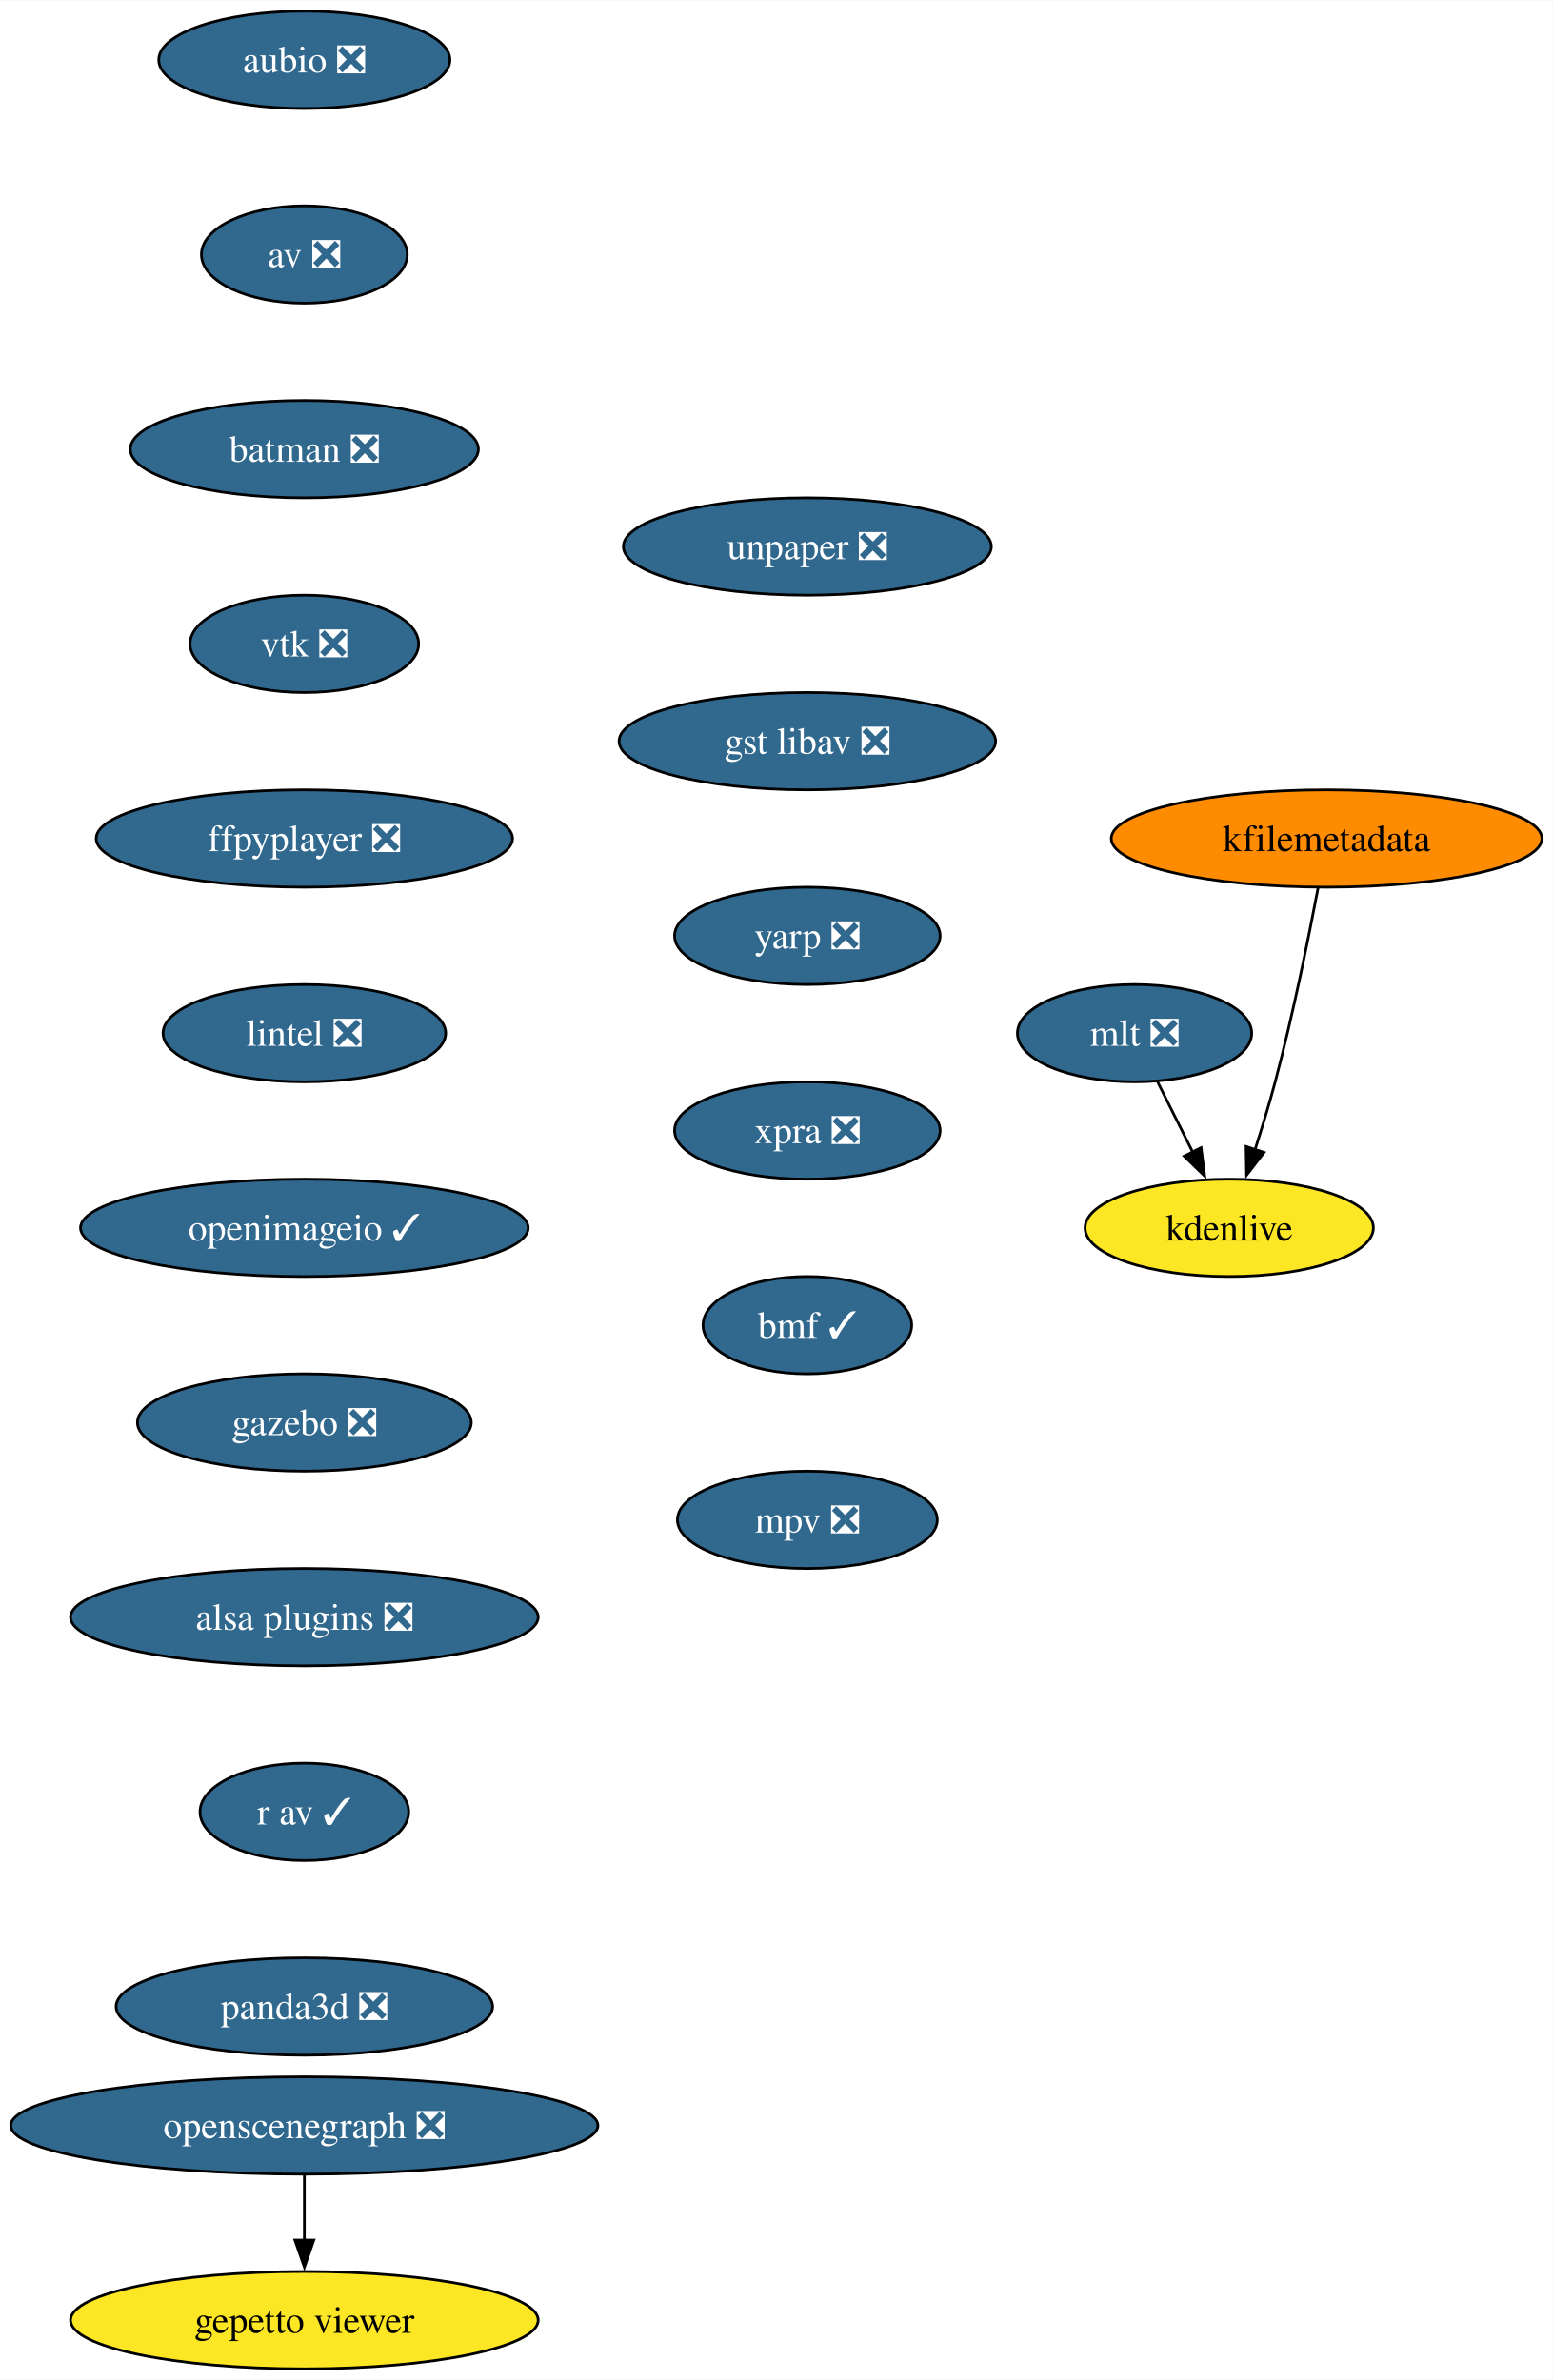
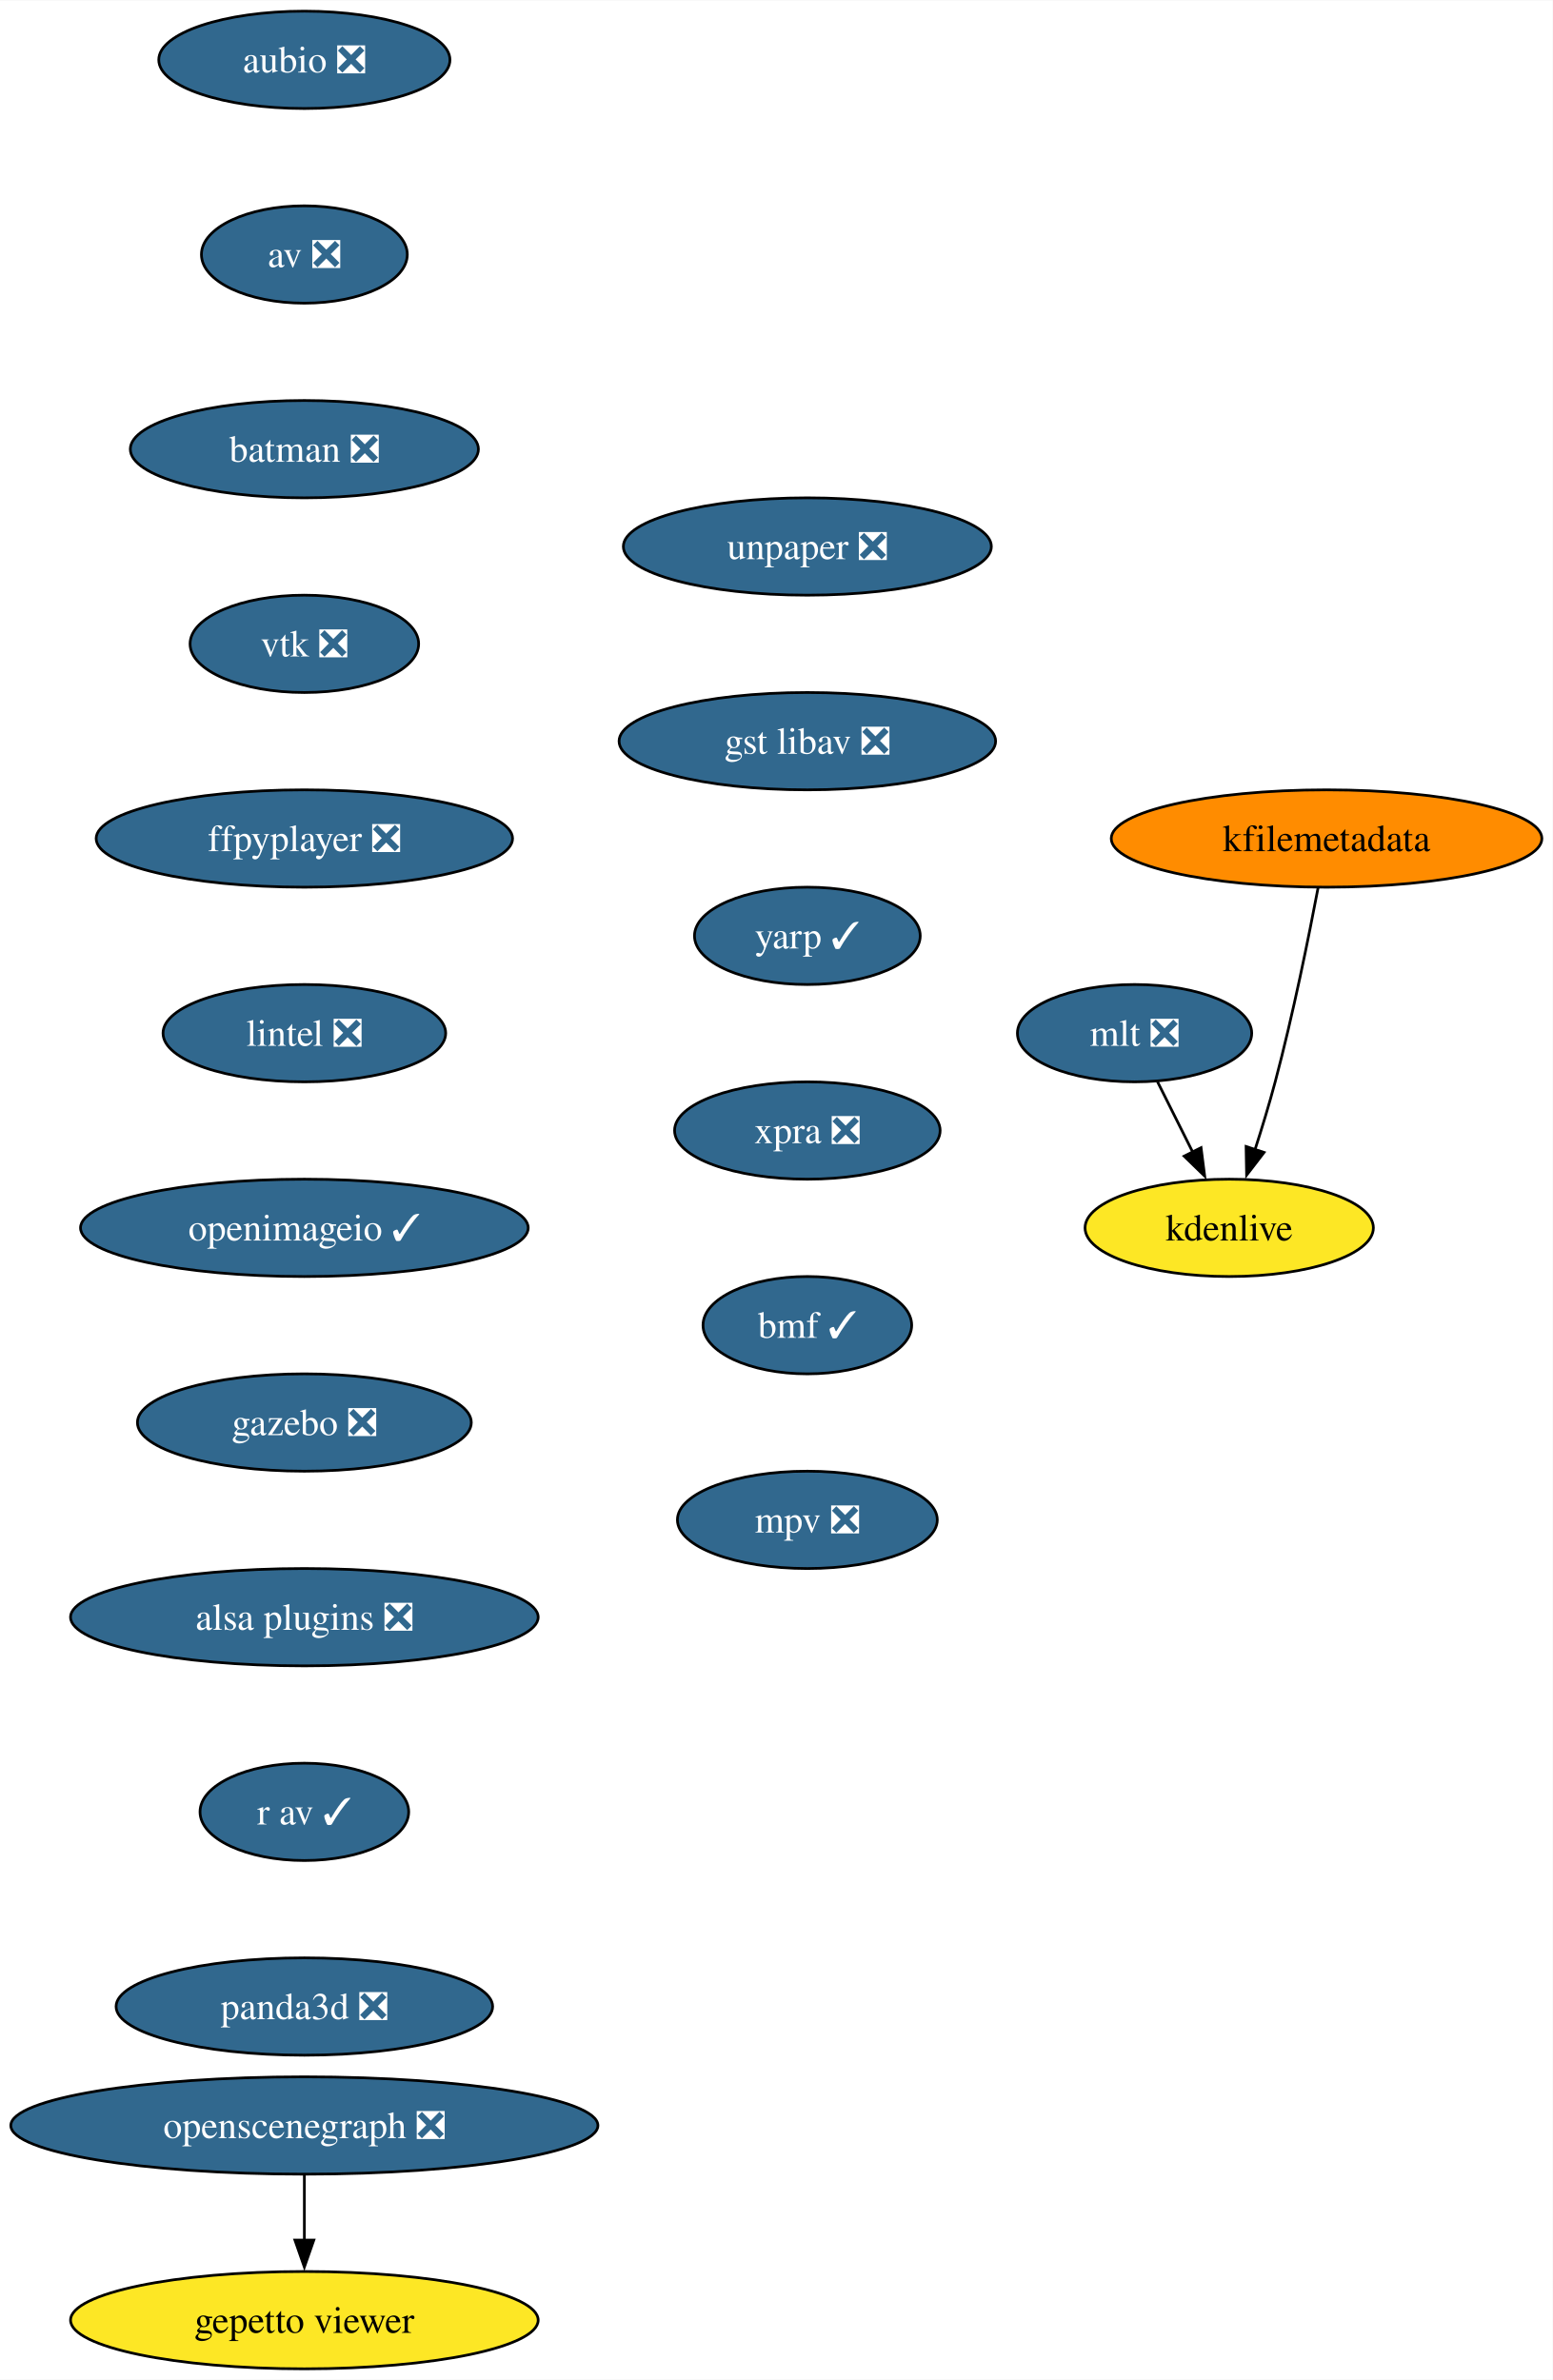
<svg xmlns="http://www.w3.org/2000/svg" xmlns:xlink="http://www.w3.org/1999/xlink" width="574pt" height="880pt" viewBox="0.00 0.00 574.17 880.00">
  <g id="graph0" class="graph" transform="scale(1 1) rotate(0) translate(4 876)">
    <polygon fill="white" stroke="none" points="-4,4 -4,-876 570.17,-876 570.17,4 -4,4" />
    <g id="node1" class="node">
      <g id="a_node1">
        <a xlink:href="https://github.com/conda-forge/aubio-feedstock/pull/39" xlink:title="aubio ❎">
          <ellipse fill="#31688e" stroke="black" cx="108.55" cy="-854" rx="53.84" ry="18" />
          <text text-anchor="middle" x="108.55" y="-849.33" font-family="Times,serif" font-size="14.00" fill="white">aubio ❎</text>
        </a>
      </g>
    </g>
    <g id="node2" class="node">
      <g id="a_node2">
        <a xlink:href="https://github.com/conda-forge/av-feedstock/pull/72" xlink:title="av ❎">
          <ellipse fill="#31688e" stroke="black" cx="108.55" cy="-782" rx="38.06" ry="18" />
          <text text-anchor="middle" x="108.55" y="-777.33" font-family="Times,serif" font-size="14.00" fill="white">av ❎</text>
        </a>
      </g>
    </g>
    <g id="node3" class="node">
      <g id="a_node3">
        <a xlink:href="https://github.com/conda-forge/batman-feedstock/pull/33" xlink:title="batman ❎">
          <ellipse fill="#31688e" stroke="black" cx="108.55" cy="-710" rx="64.36" ry="18" />
          <text text-anchor="middle" x="108.55" y="-705.33" font-family="Times,serif" font-size="14.00" fill="white">batman ❎</text>
        </a>
      </g>
    </g>
    <g id="node4" class="node">
      <g id="a_node4">
        <a xlink:href="https://github.com/conda-forge/vtk-feedstock/pull/325" xlink:title="vtk ❎">
          <ellipse fill="#31688e" stroke="black" cx="108.55" cy="-638" rx="42.26" ry="18" />
          <text text-anchor="middle" x="108.55" y="-633.33" font-family="Times,serif" font-size="14.00" fill="white">vtk ❎</text>
        </a>
      </g>
    </g>
    <g id="node5" class="node">
      <g id="a_node5">
        <a xlink:href="https://github.com/conda-forge/ffpyplayer-feedstock/pull/33" xlink:title="ffpyplayer ❎">
          <ellipse fill="#31688e" stroke="black" cx="108.55" cy="-566" rx="76.99" ry="18" />
          <text text-anchor="middle" x="108.55" y="-561.33" font-family="Times,serif" font-size="14.00" fill="white">ffpyplayer ❎</text>
        </a>
      </g>
    </g>
    <g id="node6" class="node">
      <g id="a_node6">
        <a xlink:href="https://github.com/conda-forge/lintel-feedstock/pull/25" xlink:title="lintel ❎">
          <ellipse fill="#31688e" stroke="black" cx="108.55" cy="-494" rx="52.26" ry="18" />
          <text text-anchor="middle" x="108.55" y="-489.32" font-family="Times,serif" font-size="14.00" fill="white">lintel ❎</text>
        </a>
      </g>
    </g>
    <g id="node7" class="node">
      <g id="a_node7">
        <a xlink:href="https://github.com/conda-forge/openimageio-feedstock/pull/103" xlink:title="openimageio ✓">
          <ellipse fill="#31688e" stroke="black" cx="108.55" cy="-422" rx="82.77" ry="18" />
          <text text-anchor="middle" x="108.55" y="-417.32" font-family="Times,serif" font-size="14.00" fill="white">openimageio ✓</text>
        </a>
      </g>
    </g>
    <g id="node8" class="node">
      <g id="a_node8">
        <a xlink:href="https://github.com/conda-forge/gazebo-feedstock/pull/216" xlink:title="gazebo ❎">
          <ellipse fill="#31688e" stroke="black" cx="108.55" cy="-350" rx="61.73" ry="18" />
          <text text-anchor="middle" x="108.55" y="-345.32" font-family="Times,serif" font-size="14.00" fill="white">gazebo ❎</text>
        </a>
      </g>
    </g>
    <g id="node9" class="node">
      <g id="a_node9">
        <a xlink:href="https://github.com/conda-forge/alsa-plugins-feedstock/pull/25" xlink:title="alsa plugins ❎">
          <ellipse fill="#31688e" stroke="black" cx="108.55" cy="-278" rx="86.46" ry="18" />
          <text text-anchor="middle" x="108.55" y="-273.32" font-family="Times,serif" font-size="14.00" fill="white">alsa plugins ❎</text>
        </a>
      </g>
    </g>
    <g id="node15" class="node">
      <g id="a_node15">
        <a xlink:href="https://github.com/conda-forge/r-av-feedstock/pull/23" xlink:title="r av ✓">
          <ellipse fill="#31688e" stroke="black" cx="108.55" cy="-206" rx="38.58" ry="18" />
          <text text-anchor="middle" x="108.55" y="-201.33" font-family="Times,serif" font-size="14.00" fill="white">r av ✓</text>
        </a>
      </g>
    </g>
    <g id="node10" class="node">
      <g id="a_node10">
        <a xlink:href="https://github.com/conda-forge/mlt-feedstock/pull/28" xlink:title="mlt ❎">
          <ellipse fill="#31688e" stroke="black" cx="415.55" cy="-494" rx="43.32" ry="18" />
          <text text-anchor="middle" x="415.55" y="-489.32" font-family="Times,serif" font-size="14.00" fill="white">mlt ❎</text>
        </a>
      </g>
    </g>
    <g id="node11" class="node">
      <g id="a_node11">
        <a xlink:href="https://github.com/conda-forge/kdenlive-feedstock" xlink:title="kdenlive">
          <ellipse fill="#fde725" stroke="black" cx="450.55" cy="-422" rx="53.31" ry="18" />
          <text text-anchor="middle" x="450.55" y="-417.32" font-family="Times,serif" font-size="14.00">kdenlive</text>
        </a>
      </g>
    </g>
    <g id="edge9" class="edge">
      <path fill="none" stroke="black" d="M424.03,-476.05C427.94,-468.23 432.68,-458.75 437.07,-449.98" />
      <polygon fill="black" stroke="black" points="440.14,-451.65 441.48,-441.14 433.88,-448.52 440.14,-451.65" />
    </g>
    <g id="node12" class="node">
      <g id="a_node12">
        <a xlink:href="https://github.com/conda-forge/kfilemetadata-feedstock" xlink:title="kfilemetadata">
          <ellipse fill="#ff8c00" stroke="black" cx="486.55" cy="-566" rx="79.62" ry="18" />
          <text text-anchor="middle" x="486.55" y="-561.33" font-family="Times,serif" font-size="14.00">kfilemetadata</text>
        </a>
      </g>
    </g>
    <g id="edge10" class="edge">
      <path fill="none" stroke="black" d="M483.42,-547.82C480,-529.8 474.14,-500.73 467.55,-476 465.36,-467.75 462.65,-458.88 460.05,-450.8" />
      <polygon fill="black" stroke="black" points="463.44,-449.9 456.98,-441.49 456.79,-452.09 463.44,-449.9" />
    </g>
    <g id="node13" class="node">
      <g id="a_node13">
        <a xlink:href="https://github.com/conda-forge/openscenegraph-feedstock/pull/35" xlink:title="openscenegraph ❎">
          <ellipse fill="#31688e" stroke="black" cx="108.55" cy="-90" rx="108.55" ry="18" />
          <text text-anchor="middle" x="108.55" y="-85.33" font-family="Times,serif" font-size="14.00" fill="white">openscenegraph ❎</text>
        </a>
      </g>
    </g>
    <g id="node14" class="node">
      <g id="a_node14">
        <a xlink:href="https://github.com/conda-forge/gepetto-viewer-feedstock" xlink:title="gepetto viewer">
          <ellipse fill="#fde725" stroke="black" cx="108.55" cy="-18" rx="86.46" ry="18" />
          <text text-anchor="middle" x="108.55" y="-13.32" font-family="Times,serif" font-size="14.00">gepetto viewer</text>
        </a>
      </g>
    </g>
    <g id="edge11" class="edge">
      <path fill="none" stroke="black" d="M108.55,-71.7C108.55,-64.41 108.55,-55.73 108.55,-47.54" />
      <polygon fill="black" stroke="black" points="112.05,-47.62 108.55,-37.62 105.05,-47.62 112.05,-47.62" />
    </g>
    <g id="node16" class="node">
      <g id="a_node16">
        <a xlink:href="https://github.com/conda-forge/panda3d-feedstock/pull/47" xlink:title="panda3d ❎">
          <ellipse fill="#31688e" stroke="black" cx="108.55" cy="-134" rx="69.62" ry="18" />
          <text text-anchor="middle" x="108.55" y="-129.32" font-family="Times,serif" font-size="14.00" fill="white">panda3d ❎</text>
        </a>
      </g>
    </g>
    <g id="node17" class="node">
      <g id="a_node17">
        <a xlink:href="https://github.com/conda-forge/unpaper-feedstock/pull/8" xlink:title="unpaper ❎">
          <ellipse fill="#31688e" stroke="black" cx="294.55" cy="-674" rx="68.04" ry="18" />
          <text text-anchor="middle" x="294.55" y="-669.33" font-family="Times,serif" font-size="14.00" fill="white">unpaper ❎</text>
        </a>
      </g>
    </g>
    <g id="node18" class="node">
      <g id="a_node18">
        <a xlink:href="https://github.com/conda-forge/gst-libav-feedstock/pull/49" xlink:title="gst libav ❎">
          <ellipse fill="#31688e" stroke="black" cx="294.55" cy="-602" rx="69.62" ry="18" />
          <text text-anchor="middle" x="294.55" y="-597.33" font-family="Times,serif" font-size="14.00" fill="white">gst libav ❎</text>
        </a>
      </g>
    </g>
    <g id="node19" class="node">
      <g id="a_node19">
-         <a xlink:href="https://github.com/conda-forge/yarp-feedstock/pull/44" xlink:title="yarp ❎">
-           <ellipse fill="#31688e" stroke="black" cx="294.55" cy="-530" rx="49.1" ry="18" />
-           <text text-anchor="middle" x="294.55" y="-525.33" font-family="Times,serif" font-size="14.00" fill="white">yarp ❎</text>
+         <a xlink:href="https://github.com/conda-forge/yarp-feedstock/pull/44" xlink:title="yarp ✓">
+           <ellipse fill="#31688e" stroke="black" cx="294.55" cy="-530" rx="41.74" ry="18" />
+           <text text-anchor="middle" x="294.55" y="-525.33" font-family="Times,serif" font-size="14.00" fill="white">yarp ✓</text>
        </a>
      </g>
    </g>
    <g id="node20" class="node">
      <g id="a_node20">
        <a xlink:href="https://github.com/conda-forge/xpra-feedstock/pull/39" xlink:title="xpra ❎">
          <ellipse fill="#31688e" stroke="black" cx="294.55" cy="-458" rx="49.1" ry="18" />
          <text text-anchor="middle" x="294.55" y="-453.32" font-family="Times,serif" font-size="14.00" fill="white">xpra ❎</text>
        </a>
      </g>
    </g>
    <g id="node21" class="node">
      <g id="a_node21">
        <a xlink:href="https://github.com/conda-forge/bmf-feedstock/pull/24" xlink:title="bmf ✓">
          <ellipse fill="#31688e" stroke="black" cx="294.55" cy="-386" rx="38.58" ry="18" />
          <text text-anchor="middle" x="294.55" y="-381.32" font-family="Times,serif" font-size="14.00" fill="white">bmf ✓</text>
        </a>
      </g>
    </g>
    <g id="node22" class="node">
      <g id="a_node22">
        <a xlink:href="https://github.com/conda-forge/mpv-feedstock/pull/5" xlink:title="mpv ❎">
          <ellipse fill="#31688e" stroke="black" cx="294.55" cy="-314" rx="48.05" ry="18" />
          <text text-anchor="middle" x="294.55" y="-309.32" font-family="Times,serif" font-size="14.00" fill="white">mpv ❎</text>
        </a>
      </g>
    </g>
  </g>
</svg>
